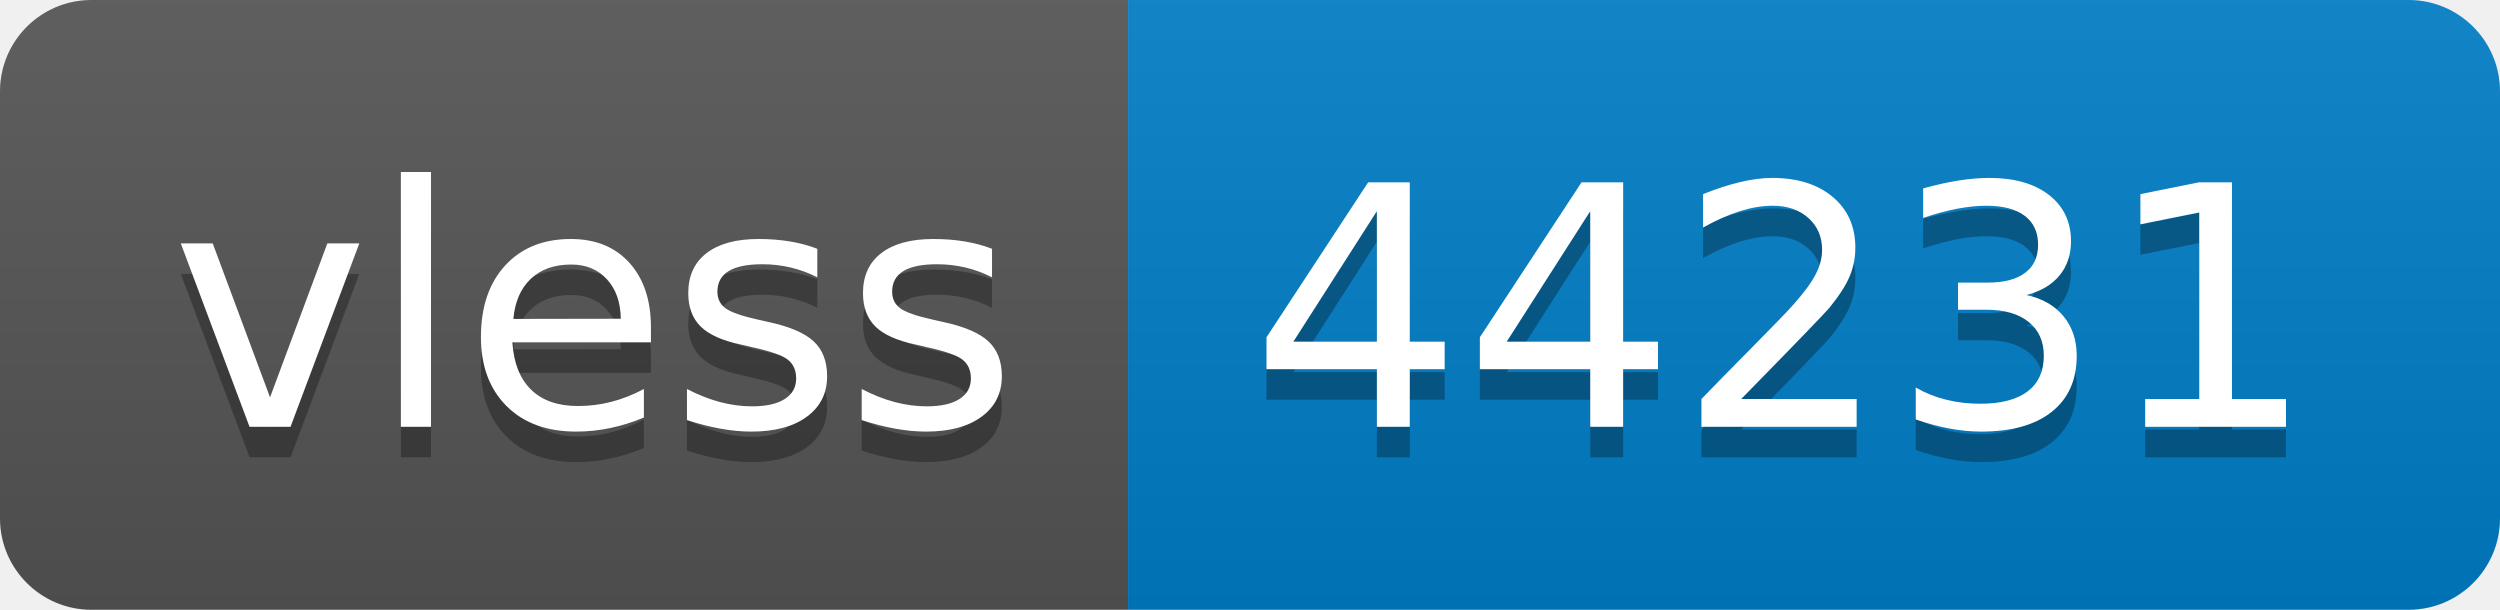
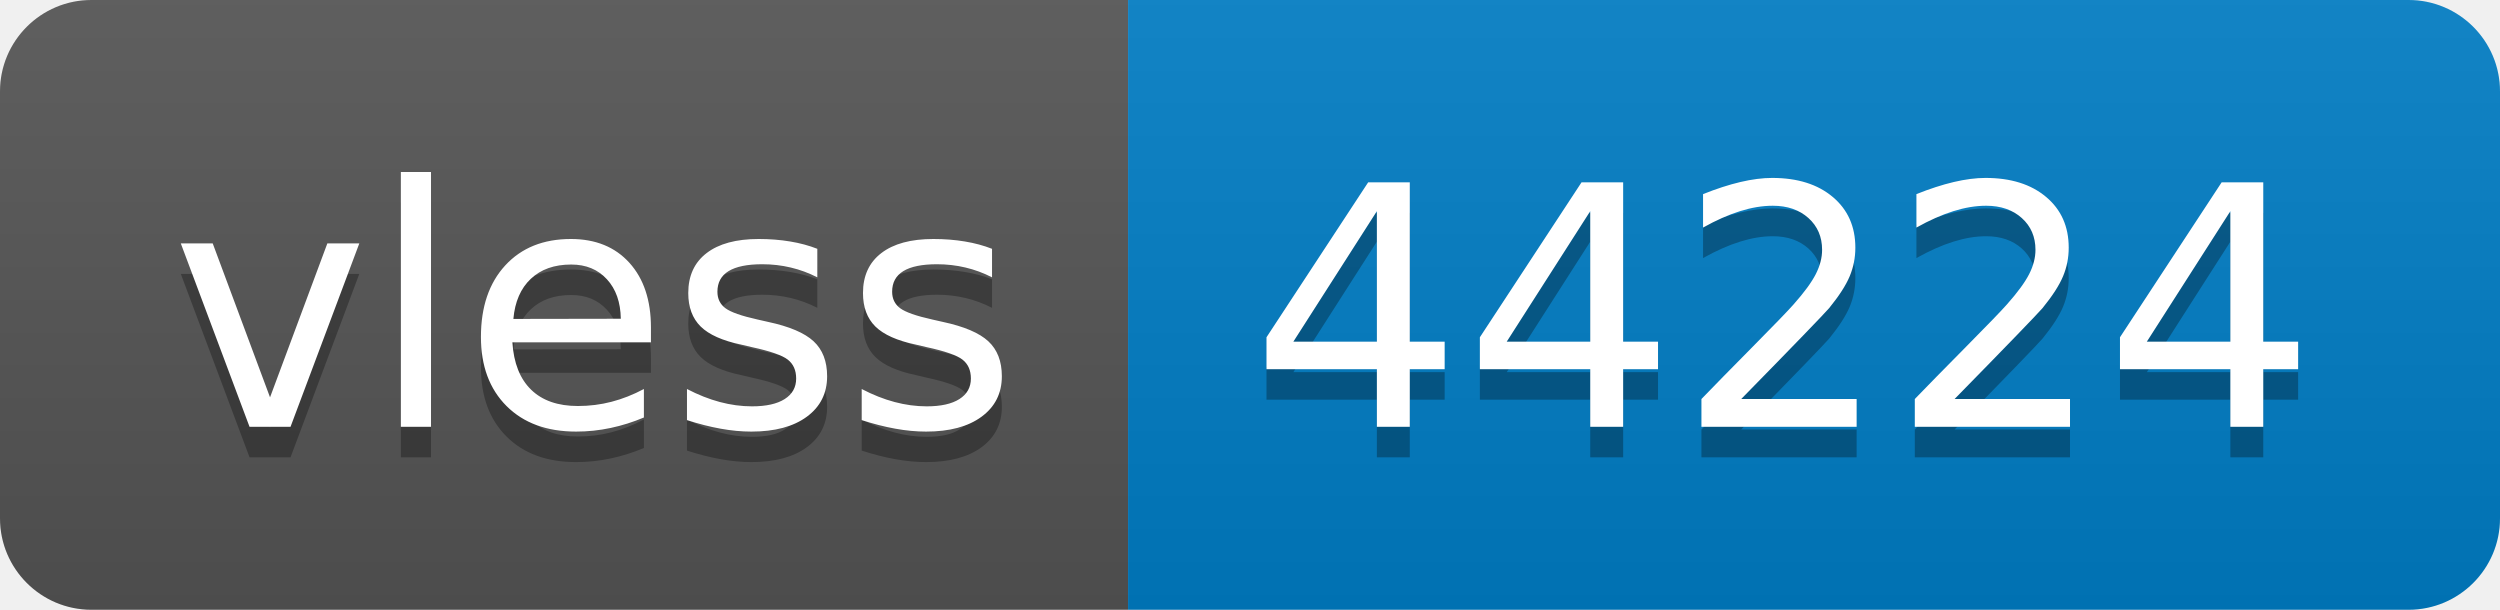
- <svg xmlns="http://www.w3.org/2000/svg" width="82" height="20" role="img" aria-label="vless: 44231">
+ <svg xmlns="http://www.w3.org/2000/svg" width="82" height="20" role="img" aria-label="vless: 44224">
  <linearGradient id="s" x2="0" y2="100%">
    <stop offset="0" stop-color="#bbb" stop-opacity=".1" />
    <stop offset="1" stop-opacity=".1" />
  </linearGradient>
  <clipPath id="r">
    <rect width="82" height="20" rx="3" fill="#fff" />
  </clipPath>
  <g clip-path="url(#r)">
    <rect width="37" height="20" fill="#555" />
    <rect x="37" width="45" height="20" fill="#007ec6" />
    <rect width="82" height="20" fill="url(#s)" />
  </g>
  <g fill="#fff" text-anchor="middle" font-family="Verdana,Geneva,DejaVu Sans,sans-serif" text-rendering="geometricPrecision" font-size="110">
    <text aria-hidden="true" x="195" y="150" fill="#010101" fill-opacity=".3" transform="scale(.1)" textLength="270">vless</text>
    <text x="195" y="140" transform="scale(.1)" fill="#fff" textLength="270">vless</text>
-     <text aria-hidden="true" x="585" y="150" fill="#010101" fill-opacity=".3" transform="scale(.1)" textLength="350">44231</text>
-     <text x="585" y="140" transform="scale(.1)" fill="#fff" textLength="350">44231</text>
+     <text aria-hidden="true" x="585" y="150" fill="#010101" fill-opacity=".3" transform="scale(.1)" textLength="350">44224</text>
+     <text x="585" y="140" transform="scale(.1)" fill="#fff" textLength="350">44224</text>
  </g>
</svg>
